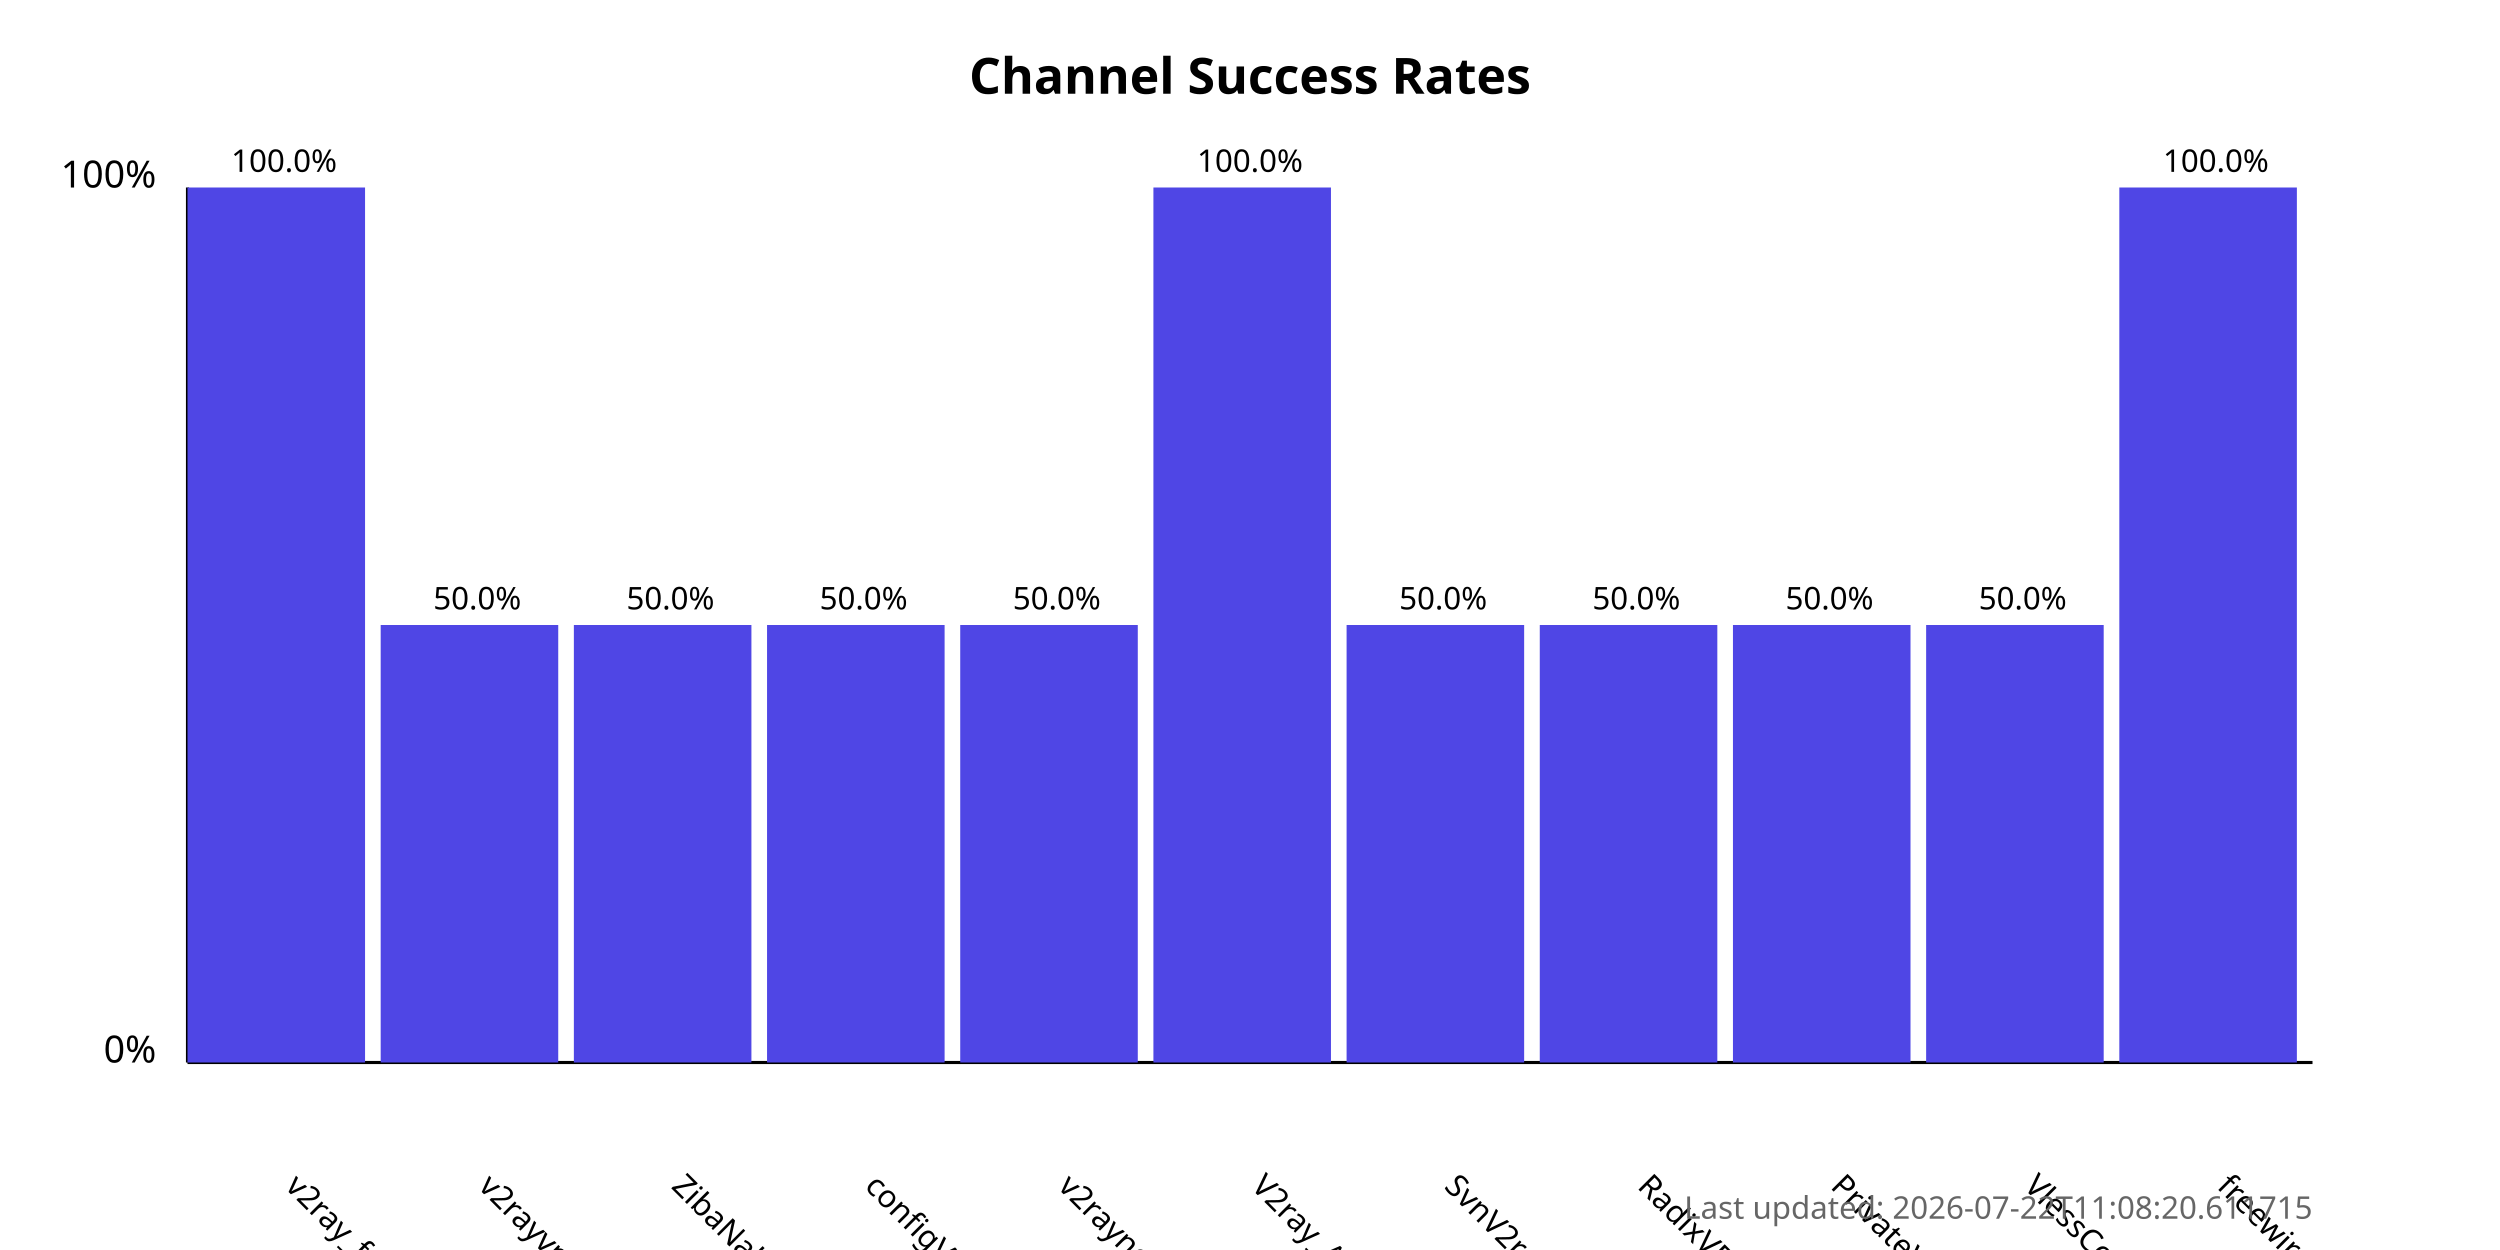
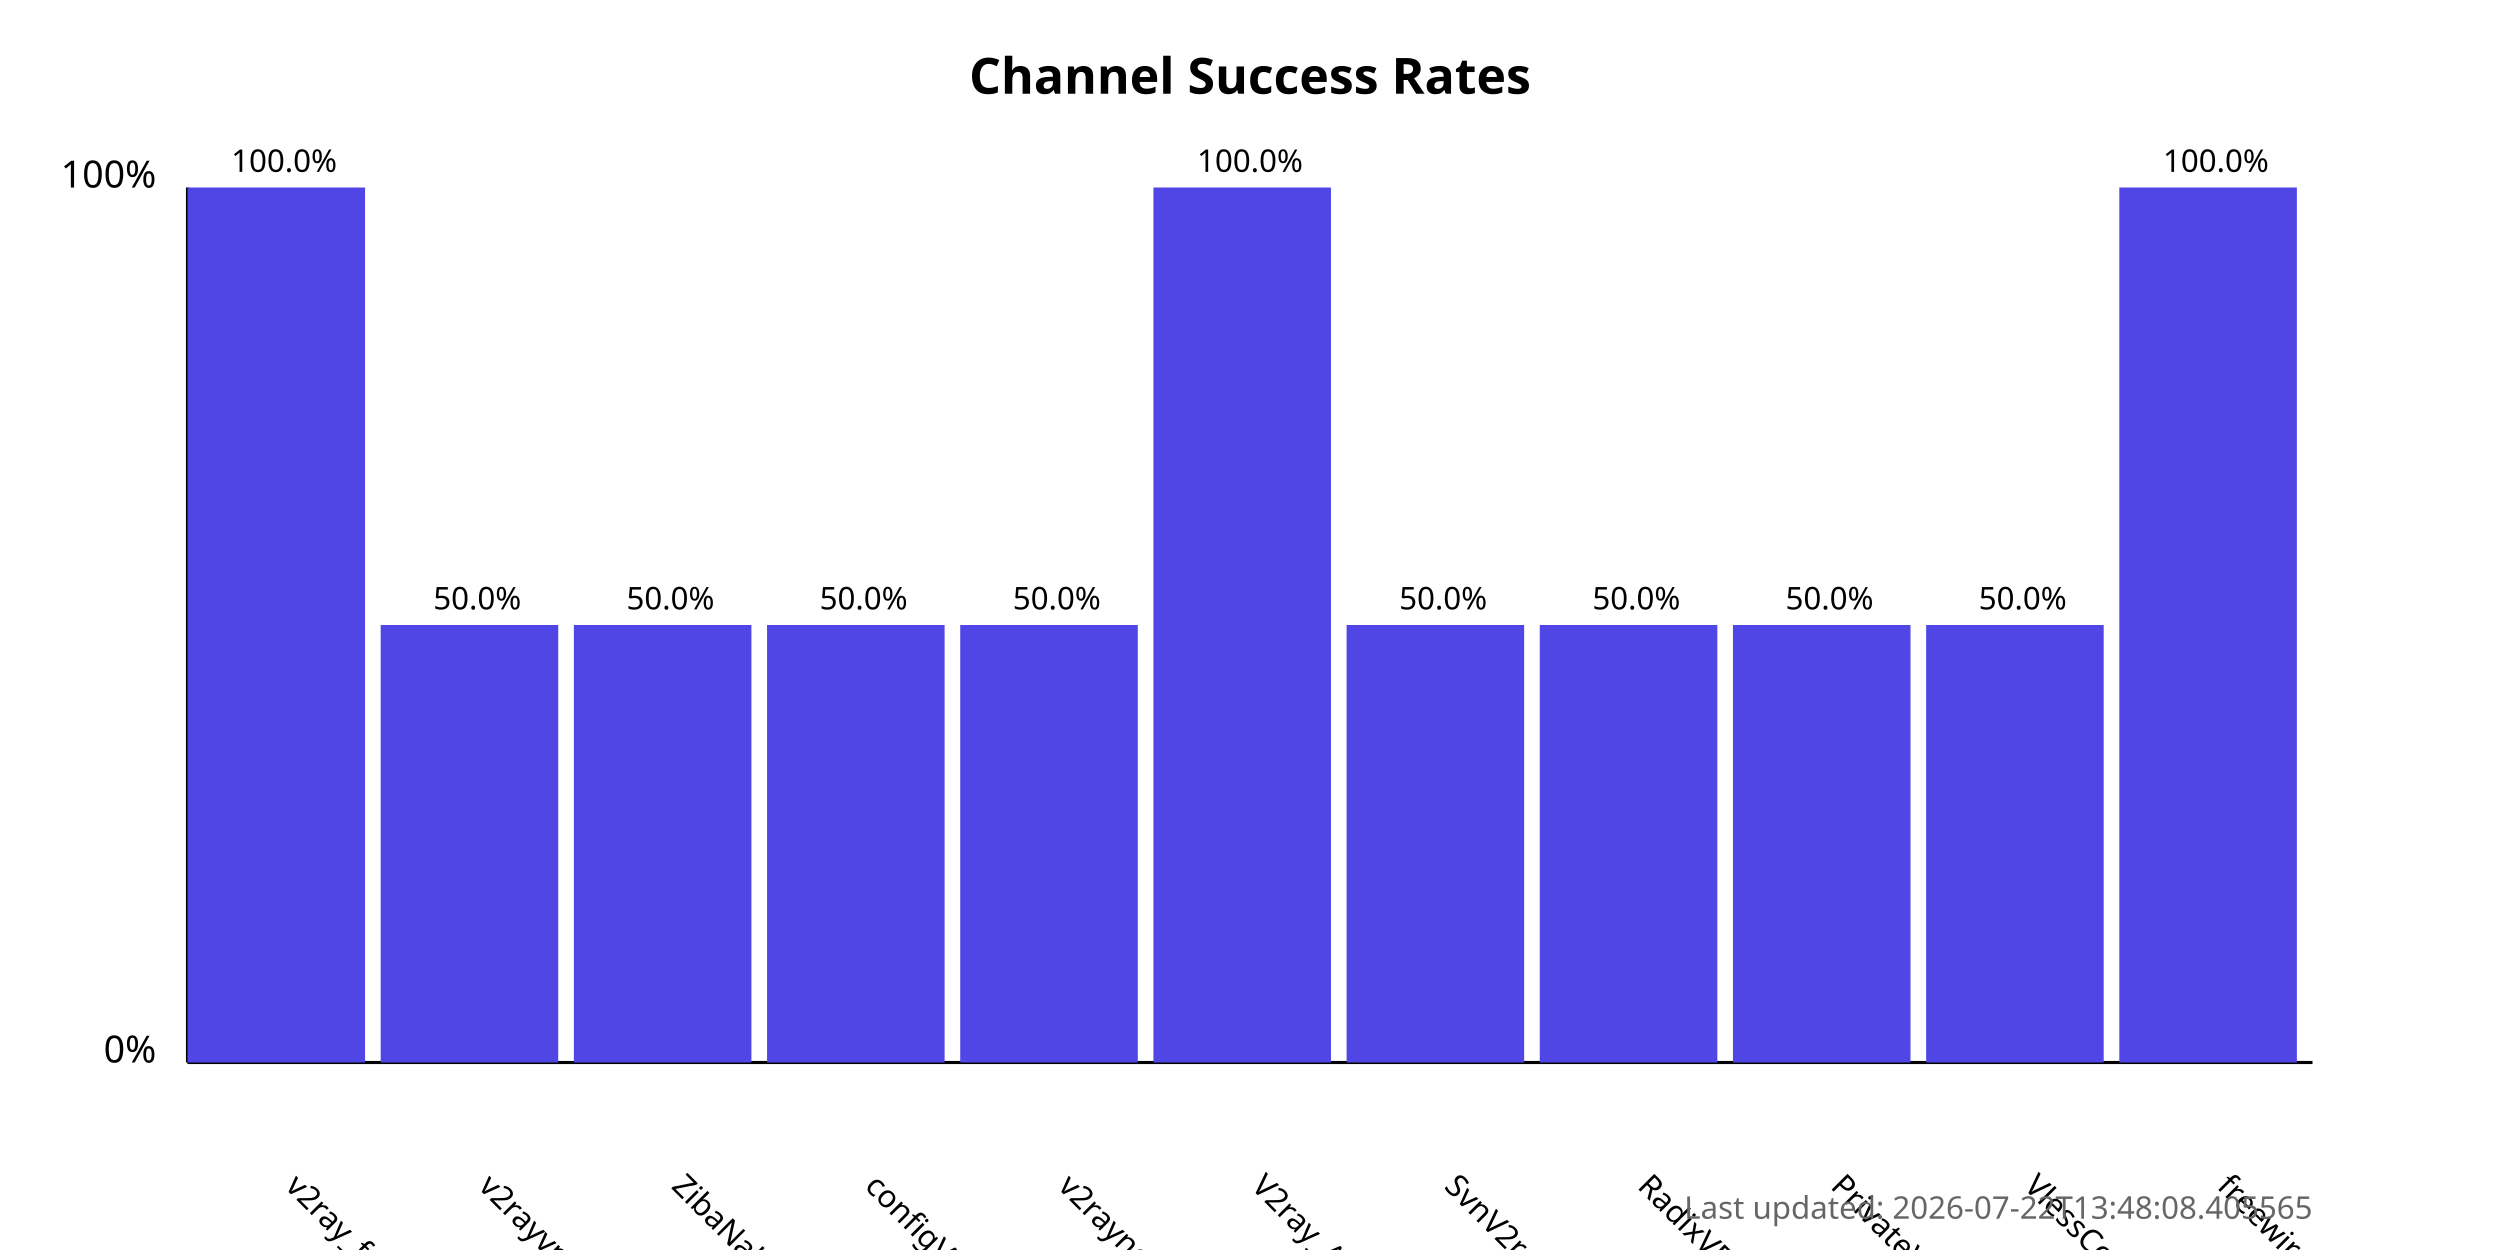
<svg xmlns="http://www.w3.org/2000/svg" width="800" height="400">
  <style>
            .chart-title { font: bold 16px sans-serif; }
            .axis-label { font: 12px sans-serif; }
            .tick-label { font: 10px sans-serif; }
            .bar { fill: #4f46e5; }
            .bar:hover { fill: #6366f1; }
            .timestamp { font: 10px sans-serif; fill: #666; }
        </style>
  <text x="400.0" y="30" text-anchor="middle" class="chart-title">
            Channel Success Rates
        </text>
  <line x1="60" y1="340" x2="60" y2="60" stroke="black" stroke-width="1" />
  <line x1="60" y1="340" x2="740" y2="340" stroke="black" stroke-width="1" />
  <text x="50" y="340" text-anchor="end" class="axis-label">0%</text>
  <text x="50" y="60" text-anchor="end" class="axis-label">100%</text>
  <g>
    <rect x="60" y="60.0" width="56.818" height="280.0" class="bar" />
    <text x="90.909" y="380" transform="rotate(45, 90.90909, 380)" text-anchor="start" class="tick-label">
                v2ray_free_conf
            </text>
    <text x="90.909" y="55.0" text-anchor="middle" class="tick-label">
                100.0%
            </text>
  </g>
  <g>
    <rect x="121.818" y="200.0" width="56.818" height="140.0" class="bar" />
    <text x="152.727" y="380" transform="rotate(45, 152.7273, 380)" text-anchor="start" class="tick-label">
                v2rayvpno
            </text>
    <text x="152.727" y="195.0" text-anchor="middle" class="tick-label">
                50.0%
            </text>
  </g>
  <g>
    <rect x="183.636" y="200.0" width="56.818" height="140.0" class="bar" />
    <text x="214.545" y="380" transform="rotate(45, 214.5455, 380)" text-anchor="start" class="tick-label">
                ZibaNabz
            </text>
    <text x="214.545" y="195.0" text-anchor="middle" class="tick-label">
                50.0%
            </text>
  </g>
  <g>
    <rect x="245.455" y="200.0" width="56.818" height="140.0" class="bar" />
    <text x="276.364" y="380" transform="rotate(45, 276.3636, 380)" text-anchor="start" class="tick-label">
                configV2rayForFree
            </text>
    <text x="276.364" y="195.0" text-anchor="middle" class="tick-label">
                50.0%
            </text>
  </g>
  <g>
    <rect x="307.273" y="200.0" width="56.818" height="140.0" class="bar" />
    <text x="338.182" y="380" transform="rotate(45, 338.1818, 380)" text-anchor="start" class="tick-label">
                v2rayngvpn
            </text>
    <text x="338.182" y="195.0" text-anchor="middle" class="tick-label">
                50.0%
            </text>
  </g>
  <g>
    <rect x="369.091" y="60.0" width="56.818" height="280.0" class="bar" />
    <text x="400.0" y="380" transform="rotate(45, 400.0, 380)" text-anchor="start" class="tick-label">
                V2ray_Alpha
            </text>
    <text x="400.0" y="55.0" text-anchor="middle" class="tick-label">
                100.0%
            </text>
  </g>
  <g>
    <rect x="430.909" y="200.0" width="56.818" height="140.0" class="bar" />
    <text x="461.818" y="380" transform="rotate(45, 461.8182, 380)" text-anchor="start" class="tick-label">
                SvnV2ray
            </text>
    <text x="461.818" y="195.0" text-anchor="middle" class="tick-label">
                50.0%
            </text>
  </g>
  <g>
    <rect x="492.727" y="200.0" width="56.818" height="140.0" class="bar" />
    <text x="523.636" y="380" transform="rotate(45, 523.6364, 380)" text-anchor="start" class="tick-label">
                RadixVPN
            </text>
    <text x="523.636" y="195.0" text-anchor="middle" class="tick-label">
                50.0%
            </text>
  </g>
  <g>
    <rect x="554.545" y="200.0" width="56.818" height="140.0" class="bar" />
    <text x="585.455" y="380" transform="rotate(45, 585.4545, 380)" text-anchor="start" class="tick-label">
                PrivateVPNs
            </text>
    <text x="585.455" y="195.0" text-anchor="middle" class="tick-label">
                50.0%
            </text>
  </g>
  <g>
    <rect x="616.364" y="200.0" width="56.818" height="140.0" class="bar" />
    <text x="647.273" y="380" transform="rotate(45, 647.2727, 380)" text-anchor="start" class="tick-label">
                VlessConfig
            </text>
    <text x="647.273" y="195.0" text-anchor="middle" class="tick-label">
                50.0%
            </text>
  </g>
  <g>
    <rect x="678.182" y="60.0" width="56.818" height="280.0" class="bar" />
    <text x="709.091" y="380" transform="rotate(45, 709.0909, 380)" text-anchor="start" class="tick-label">
                freewireguard
            </text>
    <text x="709.091" y="55.0" text-anchor="middle" class="tick-label">
                100.0%
            </text>
  </g>
  <text x="740" y="390" text-anchor="end" class="timestamp">
-             Last updated: 2026-07-22T11:08:20.611715
+             Last updated: 2026-07-22T13:48:08.405565
        </text>
</svg>
